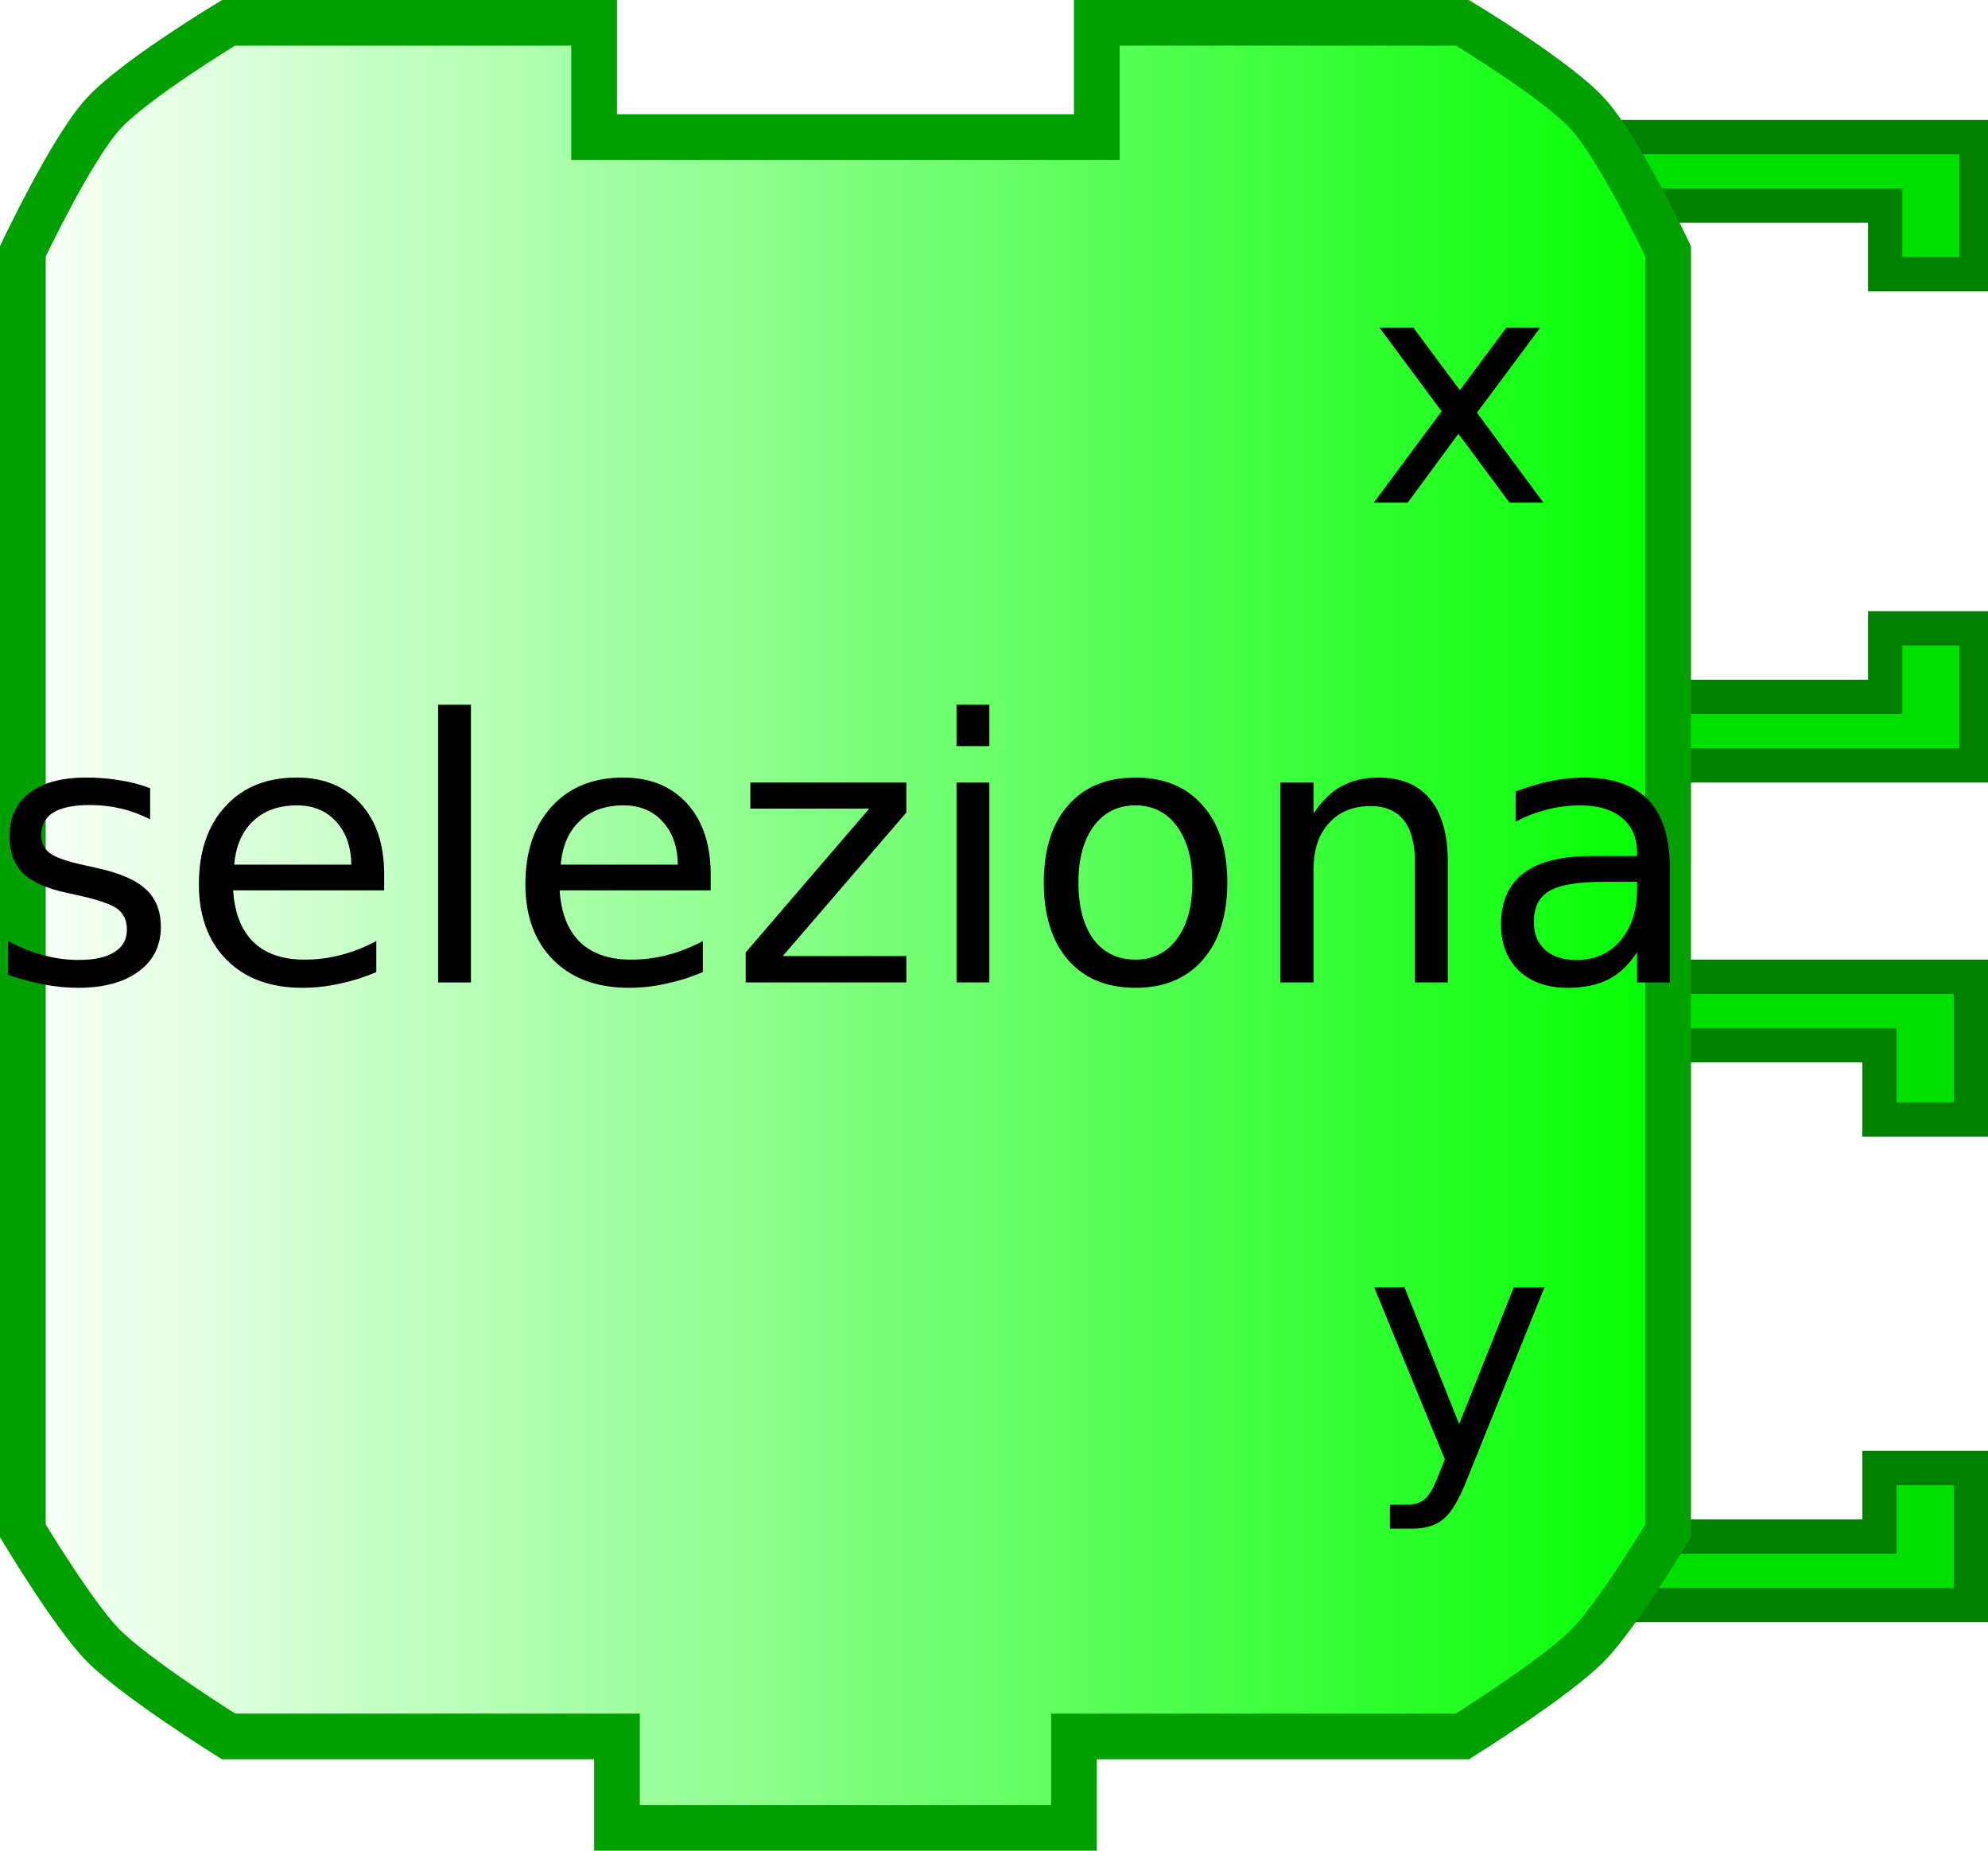
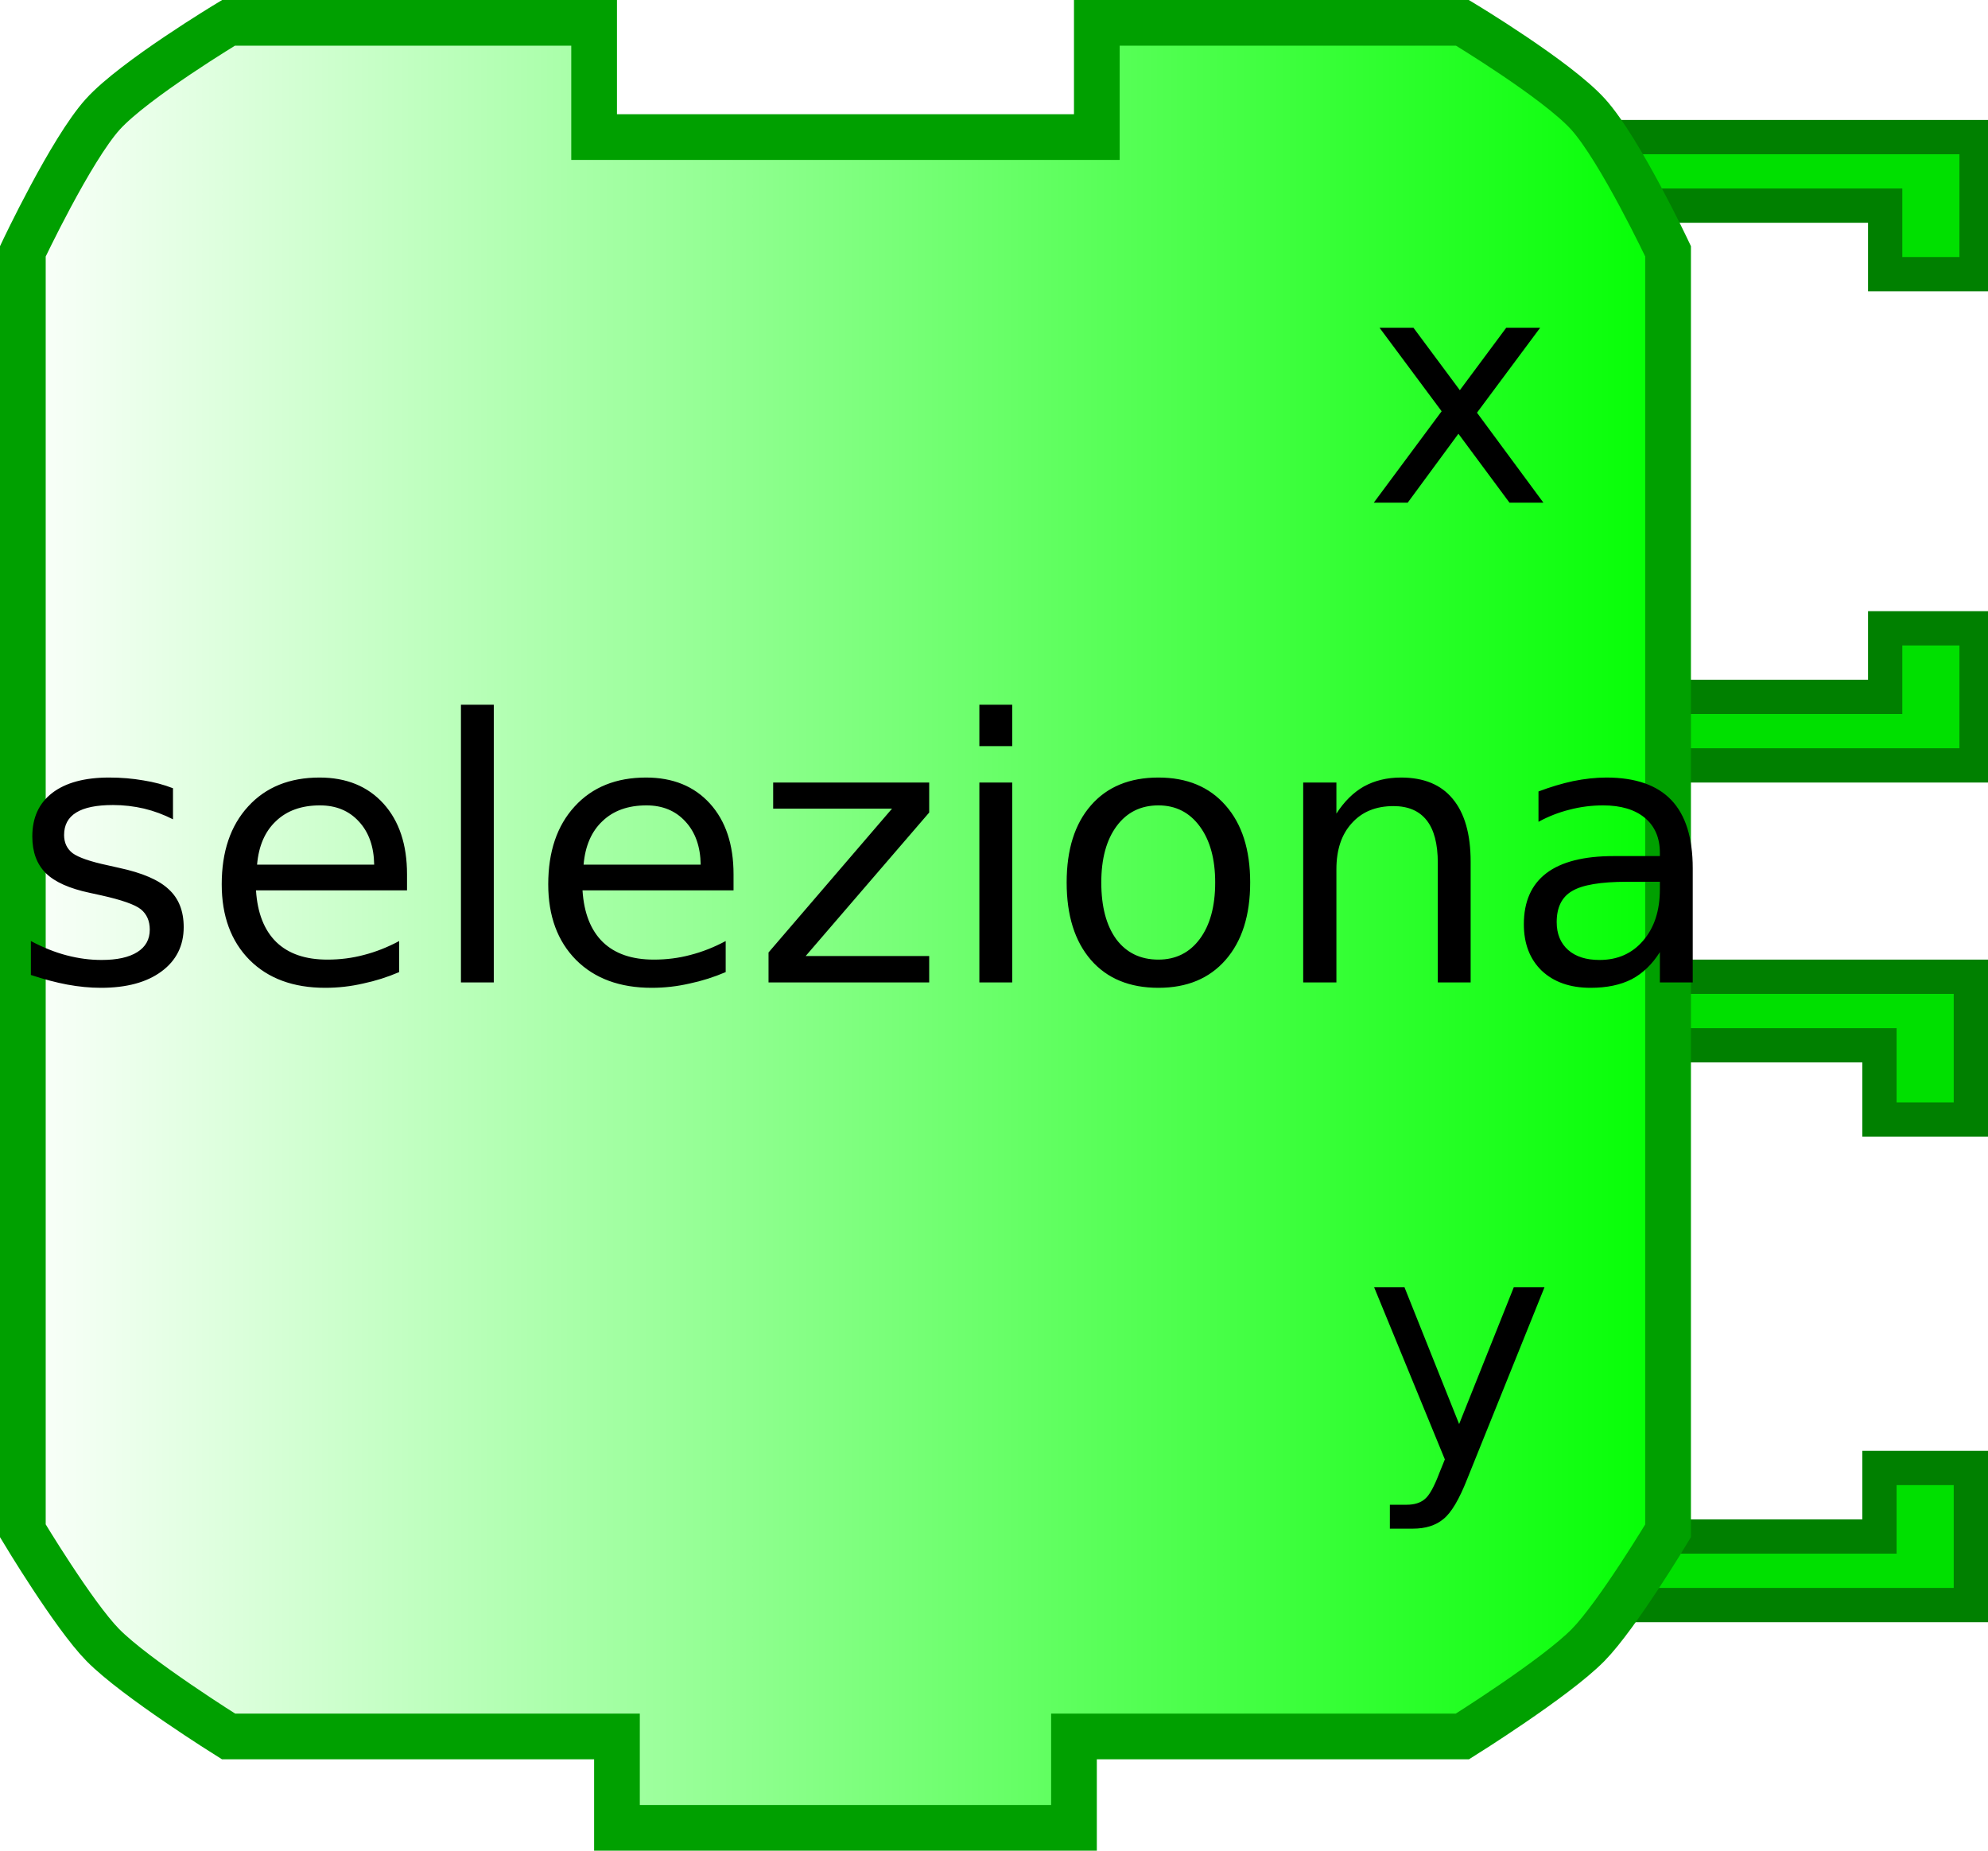
<svg xmlns="http://www.w3.org/2000/svg" xmlns:xlink="http://www.w3.org/1999/xlink" width="87" height="81" version="1.0">
  <defs>
    <linearGradient id="linearGradient3166">
      <stop style="stop-color:#ffffff;stop-opacity:1;" offset="0" id="stop3168" />
      <stop style="stop-color:#00ff00;stop-opacity:1;" offset="1" id="stop3170" />
    </linearGradient>
    <linearGradient xlink:href="#linearGradient3166" id="linearGradient3172" x1="0" y1="22" x2="74" y2="22" gradientUnits="userSpaceOnUse" />
  </defs>
  <path style="fill:#00e000;fill-opacity:1;stroke:#008000;stroke-width:1.5;stroke-opacity:1" d="M 69.75,42.75 L 86.25,42.75 L 86.25,49 L 82.25,49 L 82.25,45.75 L 71.75,45.75" />
  <path style="fill:#00e000;fill-opacity:1;stroke:#008000;stroke-width:1.5;stroke-opacity:1" d="M 69.75,70.25 L 86.25,70.25 L 86.25,64.25 L 82.25,64.25 L 82.25,67.25 L 71.75,67.25" />
  <path style="fill:#00e000;fill-opacity:1;stroke:#008000;stroke-width:1.5;stroke-opacity:1" d="M 70,6 L 86.5,6 L 86.5,12 L 82.5,12 L 82.5,9 L 72,9" />
  <path style="fill:#00e000;fill-opacity:1;stroke:#008000;stroke-width:1.5;stroke-opacity:1" d="M 70,33.5 L 86.5,33.5 L 86.5,27.5 L 82.5,27.5 L 82.5,30.5 L 72,30.5" />
  <path style="fill:url(#linearGradient3172);fill-opacity:1;stroke:#00a000;stroke-width:2;stroke-opacity:1" d="M 48,1 C 64,1 64,1 64,1 C 64,1 68.132,3.487 69.5,5 C 70.897,6.546 73,11 73,11 L 73,67 C 73,67 70.783,70.694 69.5,72 C 68.07,73.456 64,76 64,76 L 47,76 L 47,76 L 47,80 L 27,80 L 27,76 L 10,76 C 10,76 5.93,73.456 4.5,72 C 3.217,70.694 1,67 1,67 L 1,11 C 1,11 3.103,6.546 4.5,5 C 5.868,3.487 10,1 10,1 L 26,1 L 26,6 L 48,6 L 48,1 z" />
  <text style="font-size:12px;text-anchor:middle;text-align:center;font-family:Bitstream Vera Sans">
-     <tspan x="37" y="43" style="font-size:16px;">seleziona</tspan>
+     <tspan x="38" y="43" style="font-size:16px;">seleziona</tspan>
  </text>
  <text style="font-size:12px;text-anchor:end;text-align:end;font-family:Bitstream Vera Sans">
    <tspan x="68" y="22" style="font-size:14px">x</tspan>
  </text>
  <text style="font-size:12px;text-anchor:end;text-align:end;font-family:Bitstream Vera Sans">
    <tspan x="68" y="64" style="font-size:14px">y</tspan>
  </text>
</svg>
